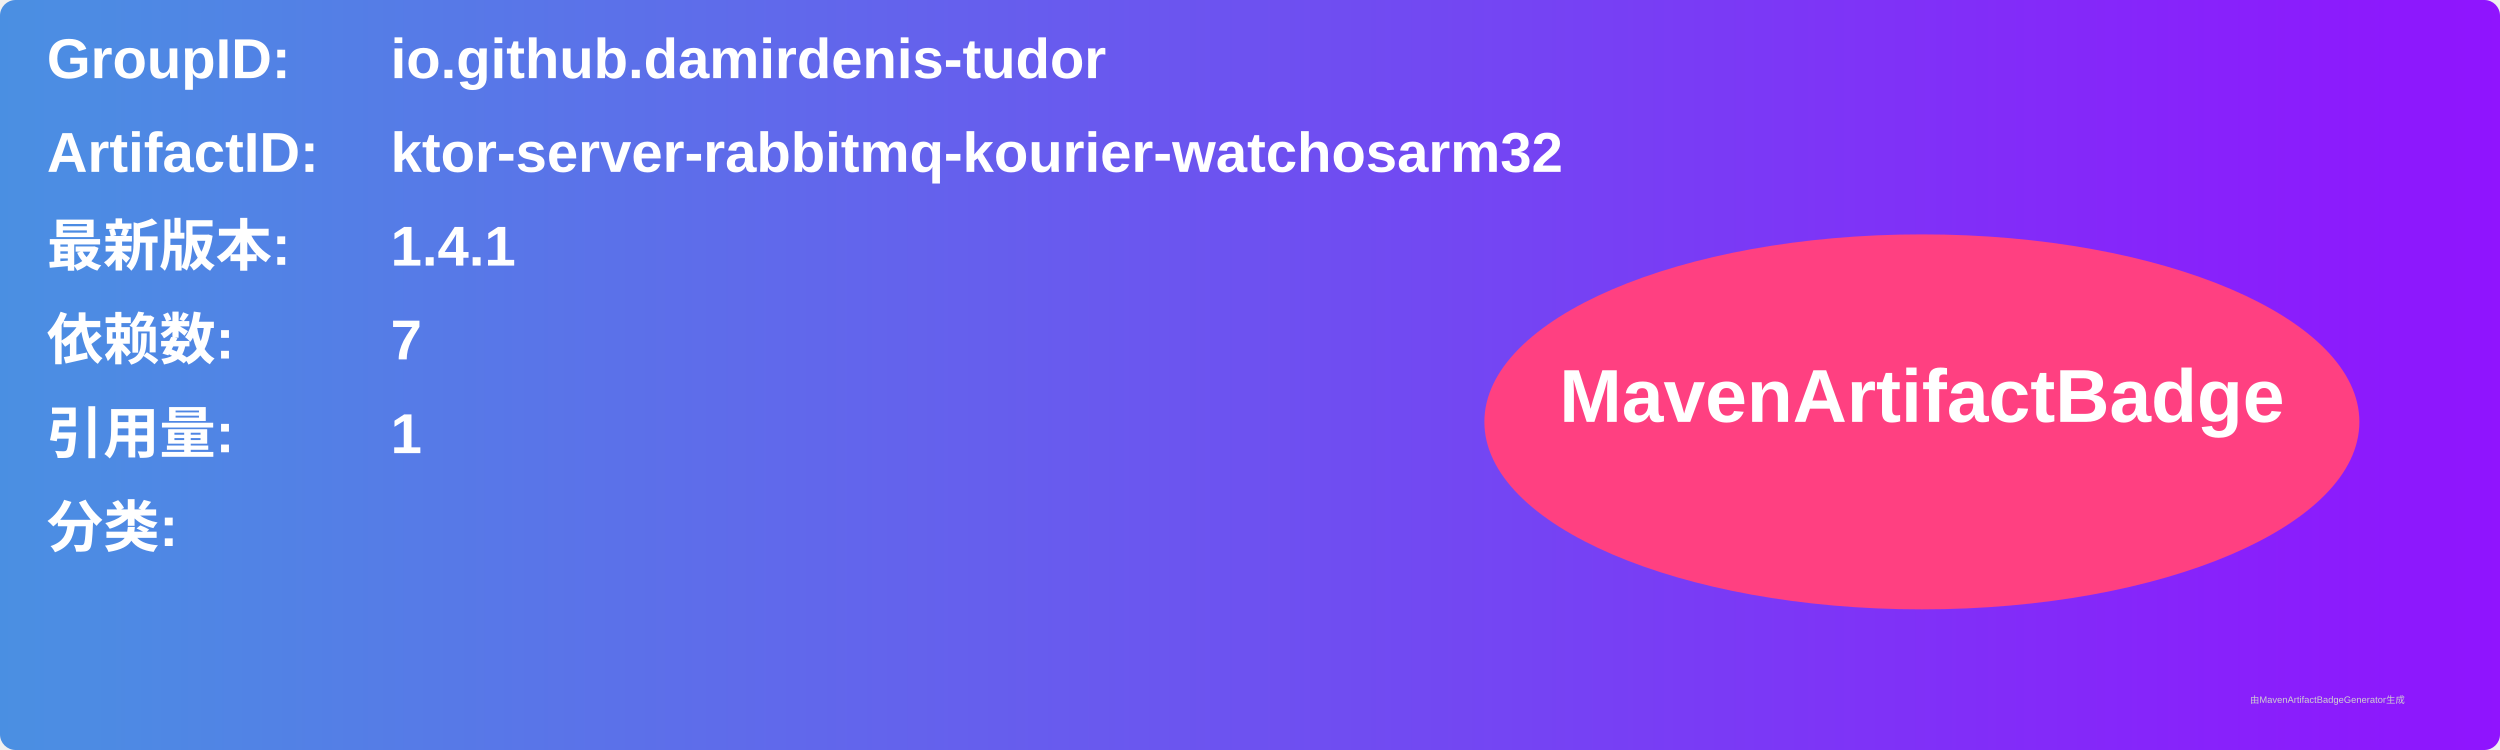
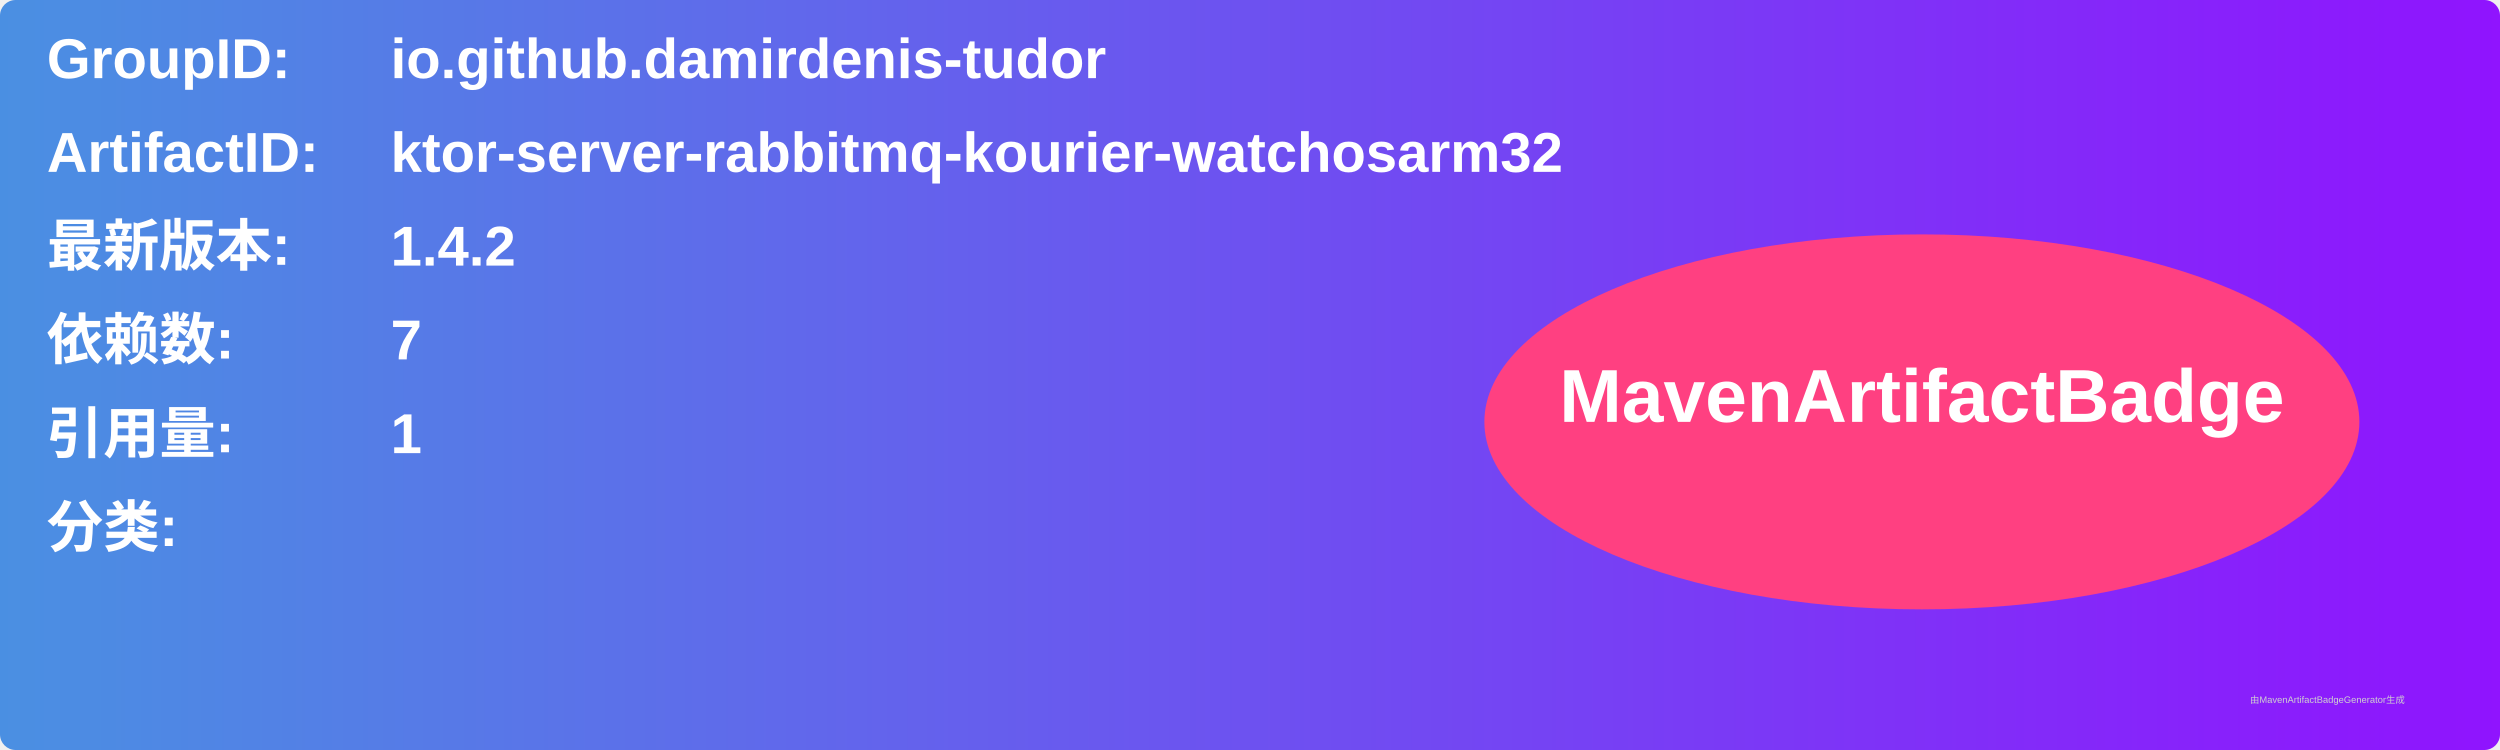
<svg xmlns="http://www.w3.org/2000/svg" width="800" height="240" viewBox="0 0 800 240">
  <linearGradient id="grad" x1="0%" y1="0%" x2="100%" y2="0%">
    <stop offset="0%" stop-color="#4a90e2" />
    <stop offset="100%" stop-color="#9013fe" />
  </linearGradient>
  <rect width="100%" height="100%" rx="5" ry="5" fill="url(#grad)" />
  <g transform="translate(15, 15)">
    <text x="0" y="10" font-family="Arial" font-size="18" fill="white" font-weight="bold" width="260">GroupID:</text>
    <text x="110" y="10" font-family="Arial" font-size="18" fill="white" font-weight="bold" width="460">io.github.damirdenis-tudor</text>
    <text x="0" y="40" font-family="Arial" font-size="18" fill="white" font-weight="bold" width="260">ArtifactID:</text>
    <text x="110" y="40" font-family="Arial" font-size="18" fill="white" font-weight="bold" width="460">ktor-server-rabbitmq-kourier-watchosarm32</text>
    <text x="0" y="70" font-family="Arial" font-size="18" fill="white" font-weight="bold">最新版本:</text>
    <text x="110" y="70" font-family="Arial" font-size="18" fill="white" font-weight="bold">
-       <tspan font-weight="bold">1.4.1</tspan>
+       <tspan font-weight="bold">1.4.2</tspan>
    </text>
    <text x="0" y="100" font-family="Arial" font-size="18" fill="white" font-weight="bold">依赖数: </text>
    <text x="110" y="100" font-family="Arial" font-size="18" fill="white">
      <tspan font-weight="bold">7</tspan>
    </text>
    <text x="0" y="130" font-family="Arial" font-size="18" fill="white" font-weight="bold">引用量: </text>
    <text x="110" y="130" font-family="Arial" font-size="18" fill="white">
      <tspan font-weight="bold">1</tspan>
    </text>
    <text x="0" y="160" font-family="Arial" font-size="18" fill="white" font-weight="bold">分类:</text>
    <text x="10" y="190" font-family="Arial" font-size="10" fill="white">
      <tspan font-weight="bold" />
    </text>
    <ellipse cx="600" cy="120" rx="140" ry="60" fill="#ff4081" />
    <text x="600" y="120" text-anchor="middle" font-family="Arial" font-size="24" fill="white" font-weight="bold">MavenArtifactBadge</text>
  </g>
  <text x="720" y="225" font-family="Arial" font-size="3" fill="#d0d0d0">由MavenArtifactBadgeGenerator生成</text>
</svg>
